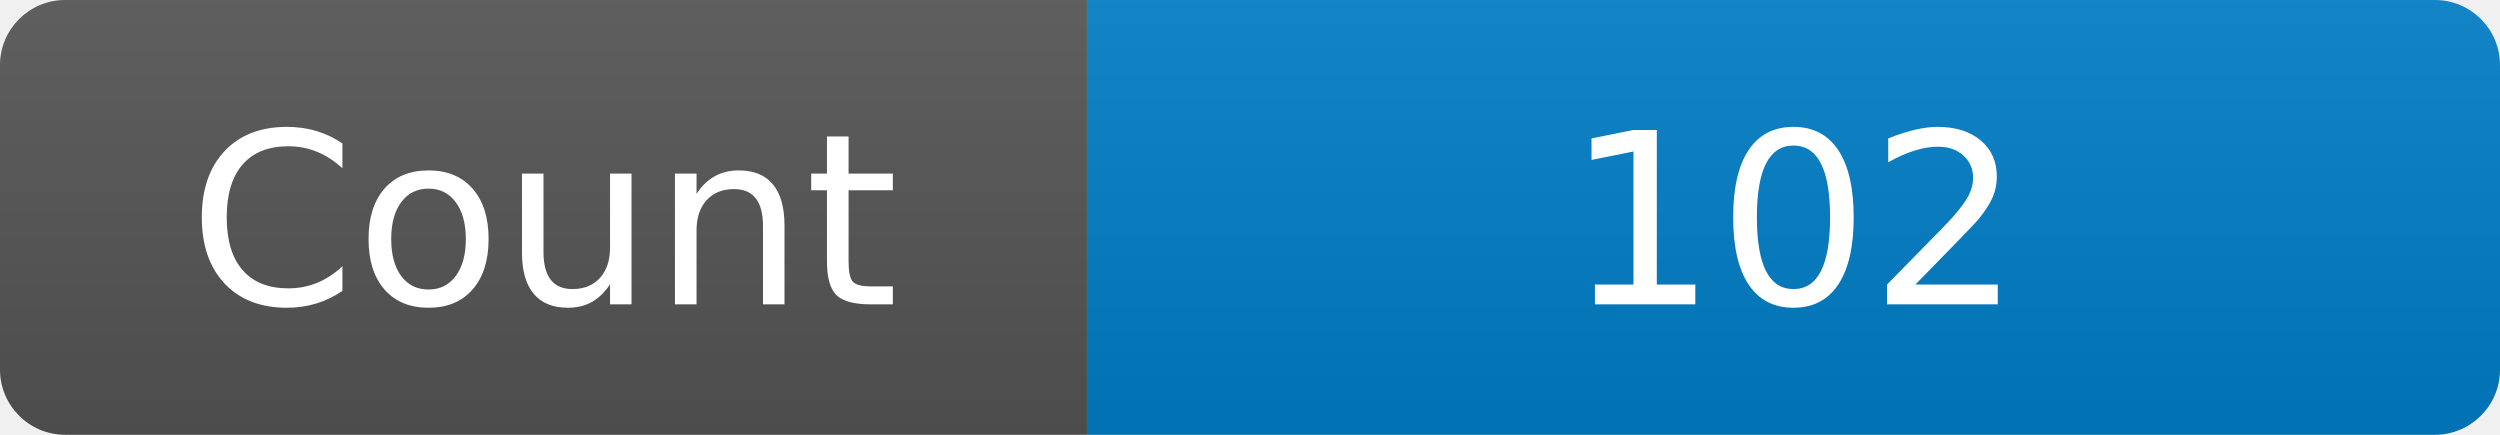
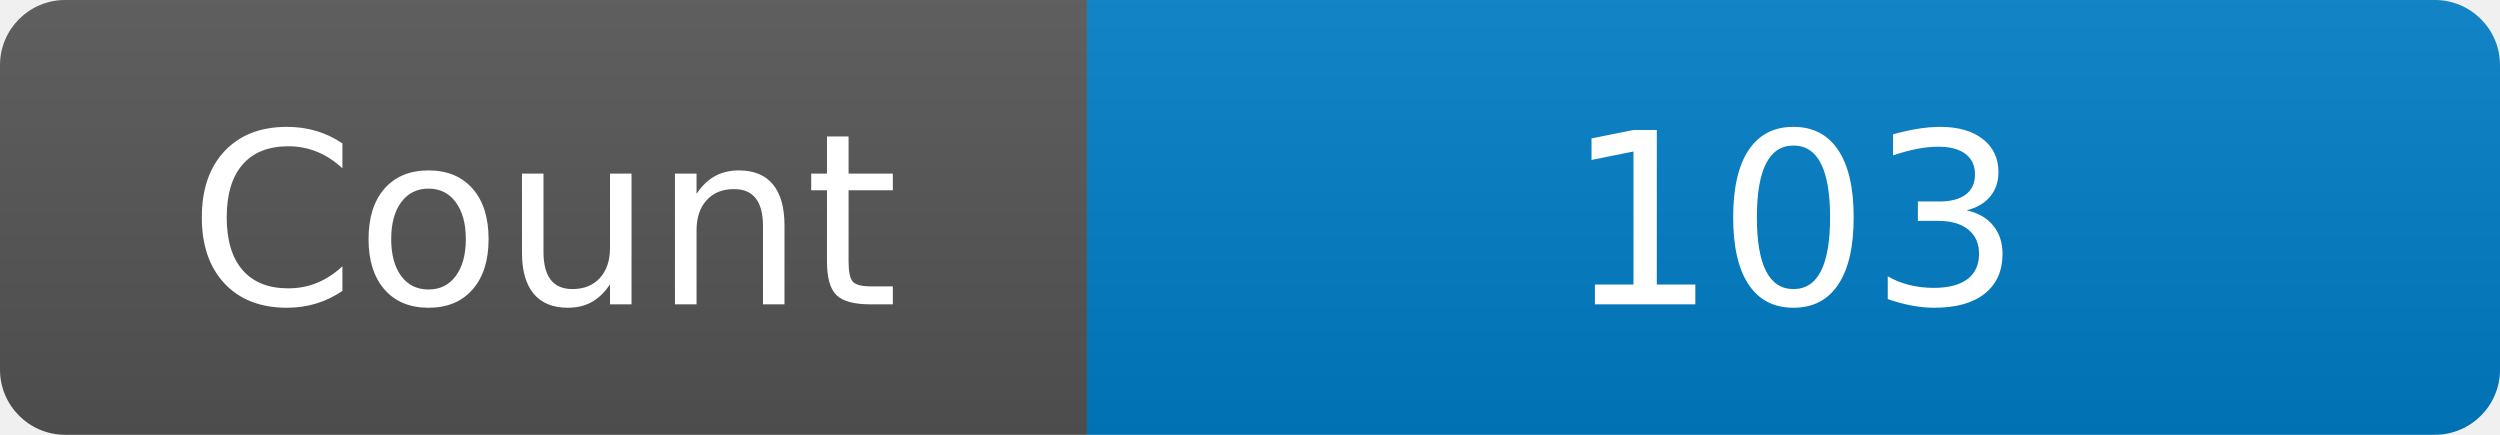
<svg xmlns="http://www.w3.org/2000/svg" width="115" height="20" role="img" aria-label="Maintained?: yes">
  <linearGradient id="s" x2="0" y2="100%">
    <stop offset="0" stop-color="#bbb" stop-opacity=".1" />
    <stop offset="1" stop-opacity=".1" />
  </linearGradient>
  <clipPath id="r">
    <rect width="115" height="20" rx="3" fill="#fff" />
  </clipPath>
  <g clip-path="url(#r)">
    <rect width="50" height="20" fill="#555" />
    <rect x="50" width="160" height="20" fill="#007ec6" />
    <rect width="115" height="20" fill="url(#s)" />
  </g>
  <g fill="#fff" text-anchor="middle" font-family="Verdana,Geneva,DejaVu Sans,sans-serif" font-size="110">
    <text x="250" y="140" transform="scale(.1)" fill="#fff">Count</text>
-     <text x="825" y="140" transform="scale(.1)" fill="#fff">102</text>
+     <text x="825" y="140" transform="scale(.1)" fill="#fff">103</text>
  </g>
</svg>
